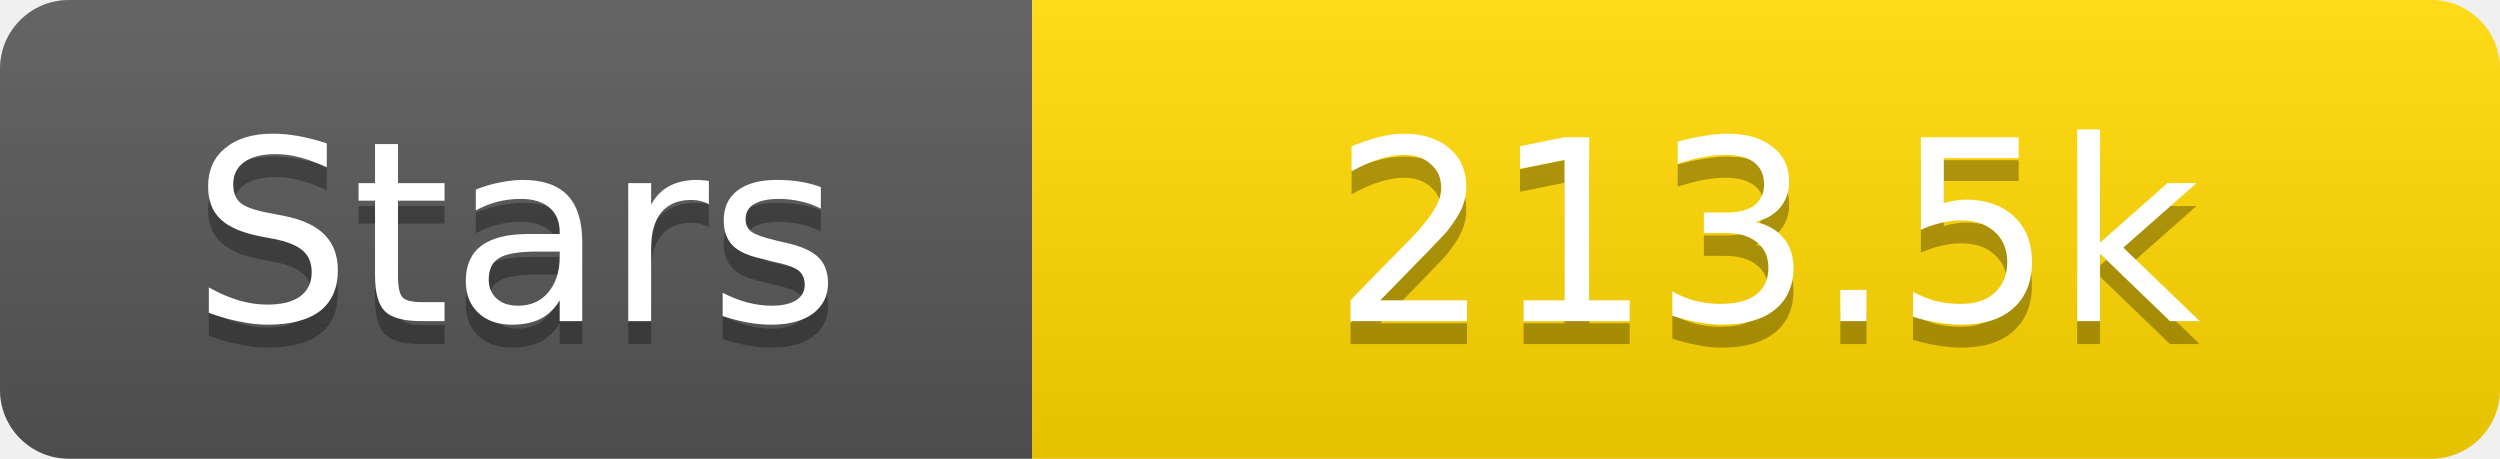
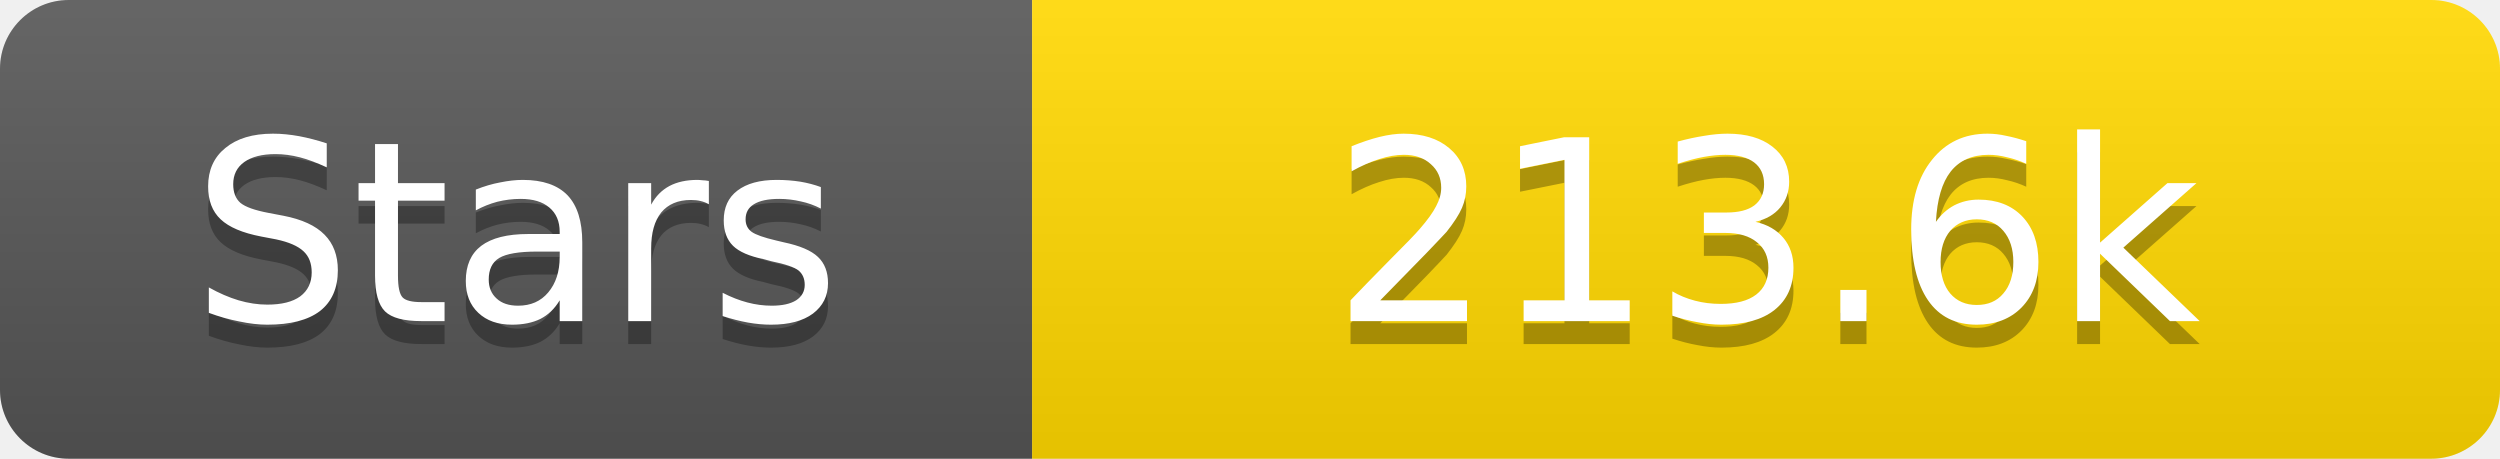
<svg xmlns="http://www.w3.org/2000/svg" width="109" height="20">
  <linearGradient id="s" x2="0" y2="100%">
    <stop offset="0" stop-color="#fff" stop-opacity=".1" />
    <stop offset="1" stop-opacity=".1" />
  </linearGradient>
  <clipPath id="r">
    <rect width="109" height="20" rx="3" fill="#fff" />
  </clipPath>
  <g clip-path="url(#r)">
    <rect width="45" height="20" fill="#555" />
    <rect x="45" width="64" height="20" fill="#ffd700" />
    <rect width="109" height="20" fill="url(#s)" />
  </g>
  <g fill="#fff" text-anchor="middle" font-family="Verdana,Geneva,DejaVu Sans,sans-serif" text-rendering="geometricPrecision" font-size="11">
    <text x="22.5" y="15" fill="#010101" fill-opacity=".3">Stars</text>
    <text x="22.5" y="14">Stars</text>
-     <text x="77.0" y="15" fill="#010101" fill-opacity=".3">213.5k</text>
-     <text x="77.0" y="14">213.5k</text>
+     <text x="77.0" y="15" fill="#010101" fill-opacity=".3">213.6k</text>
+     <text x="77.0" y="14">213.6k</text>
  </g>
</svg>
